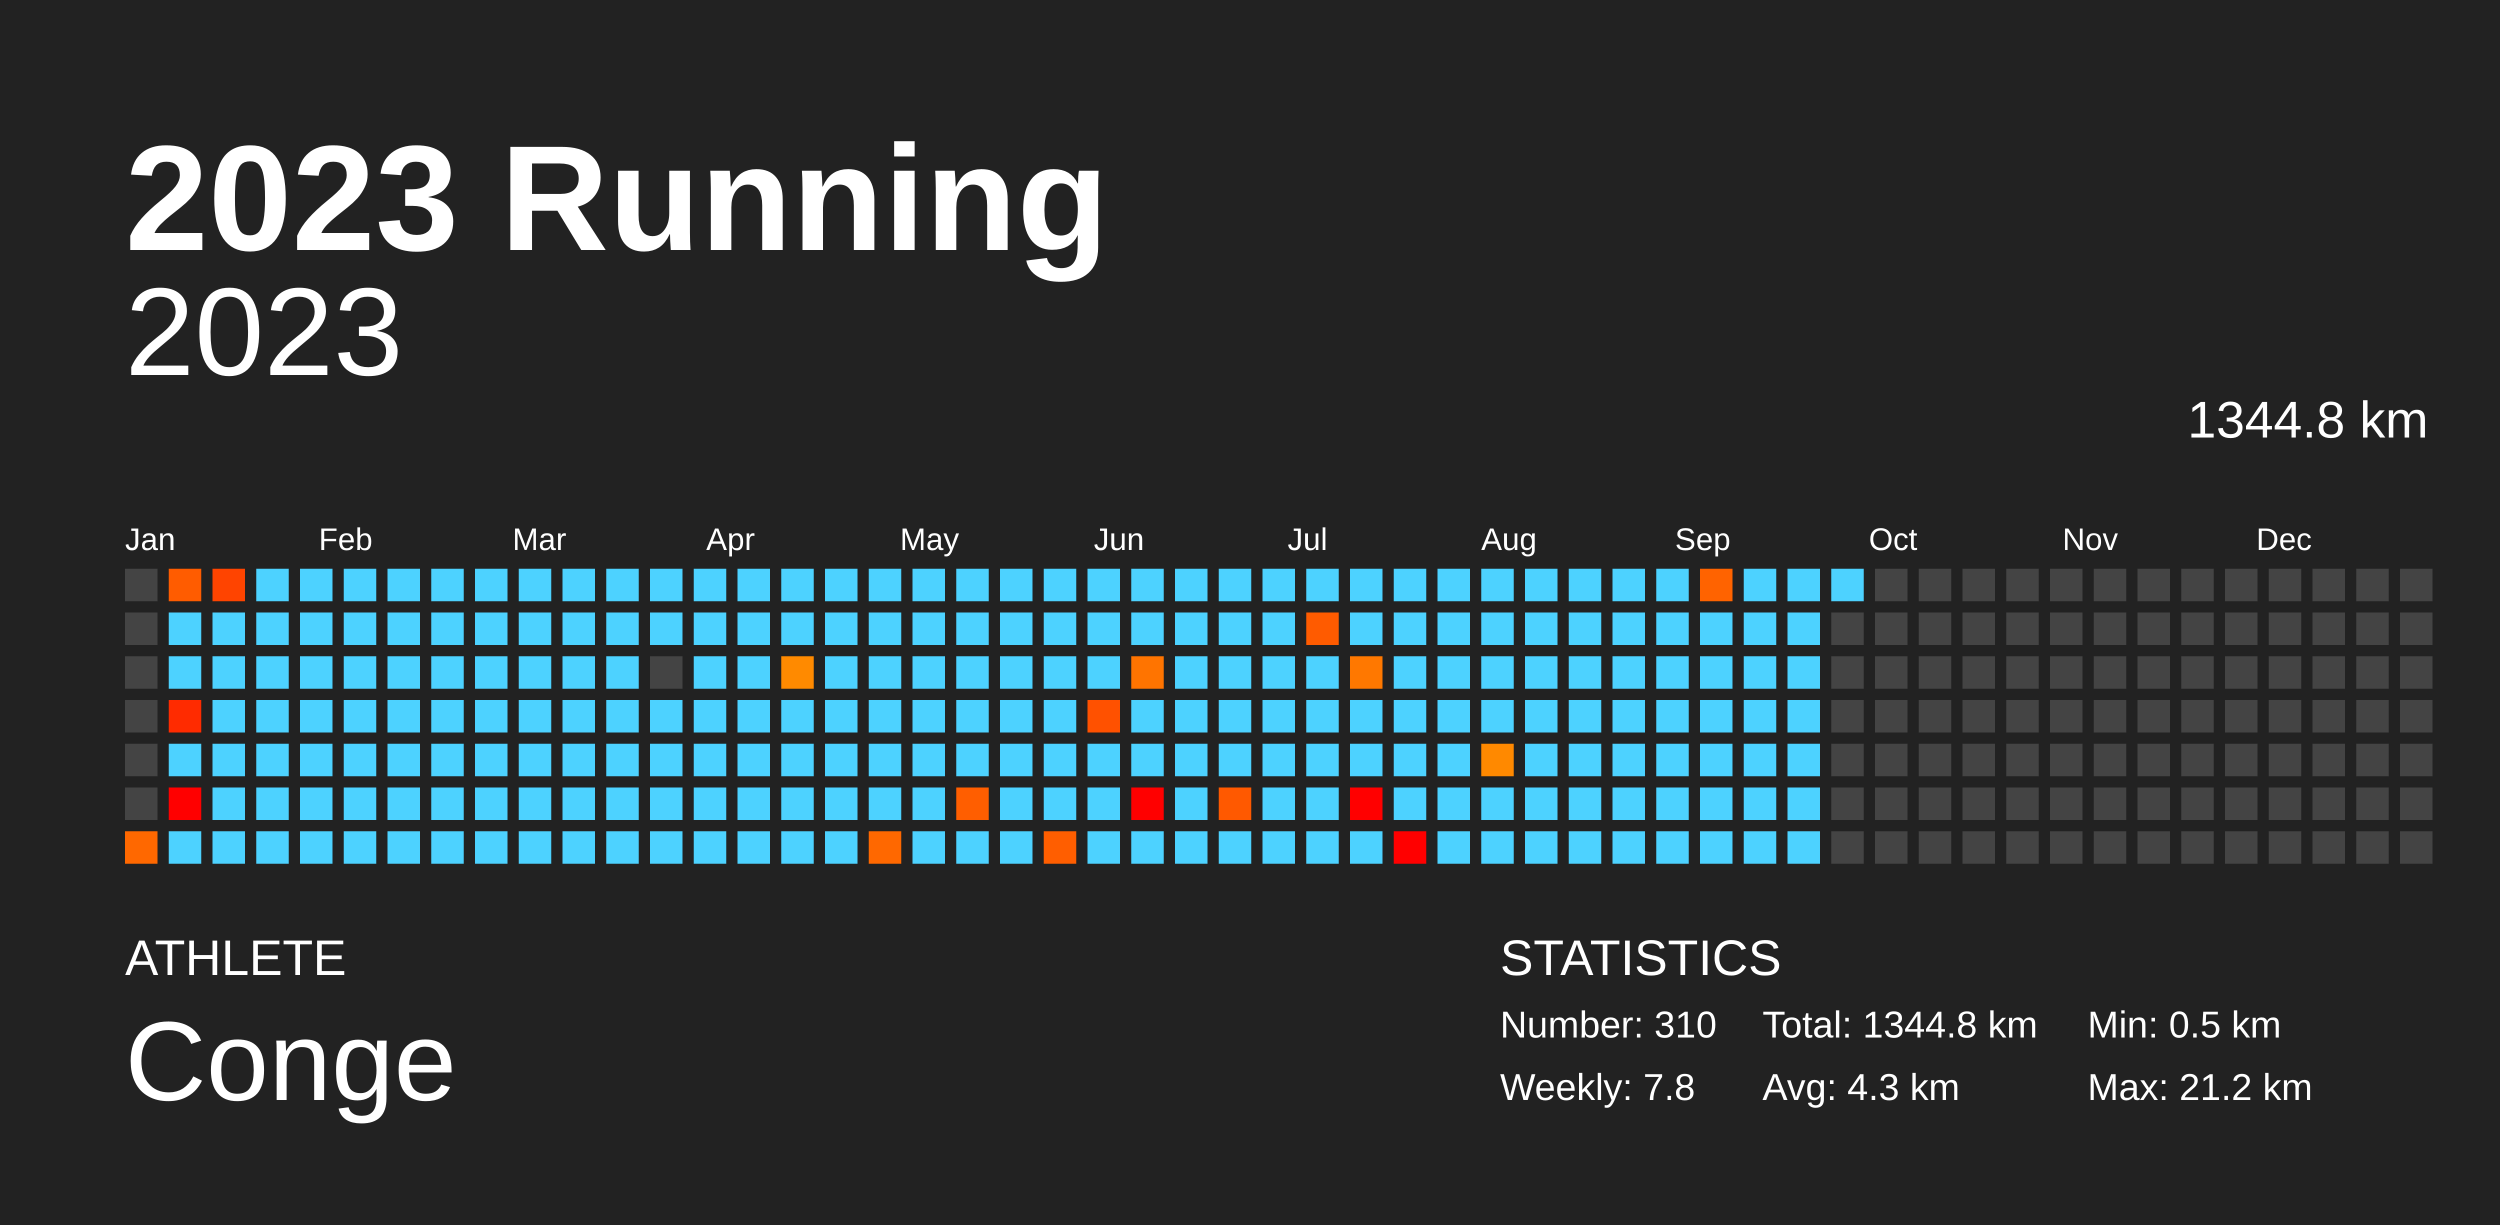
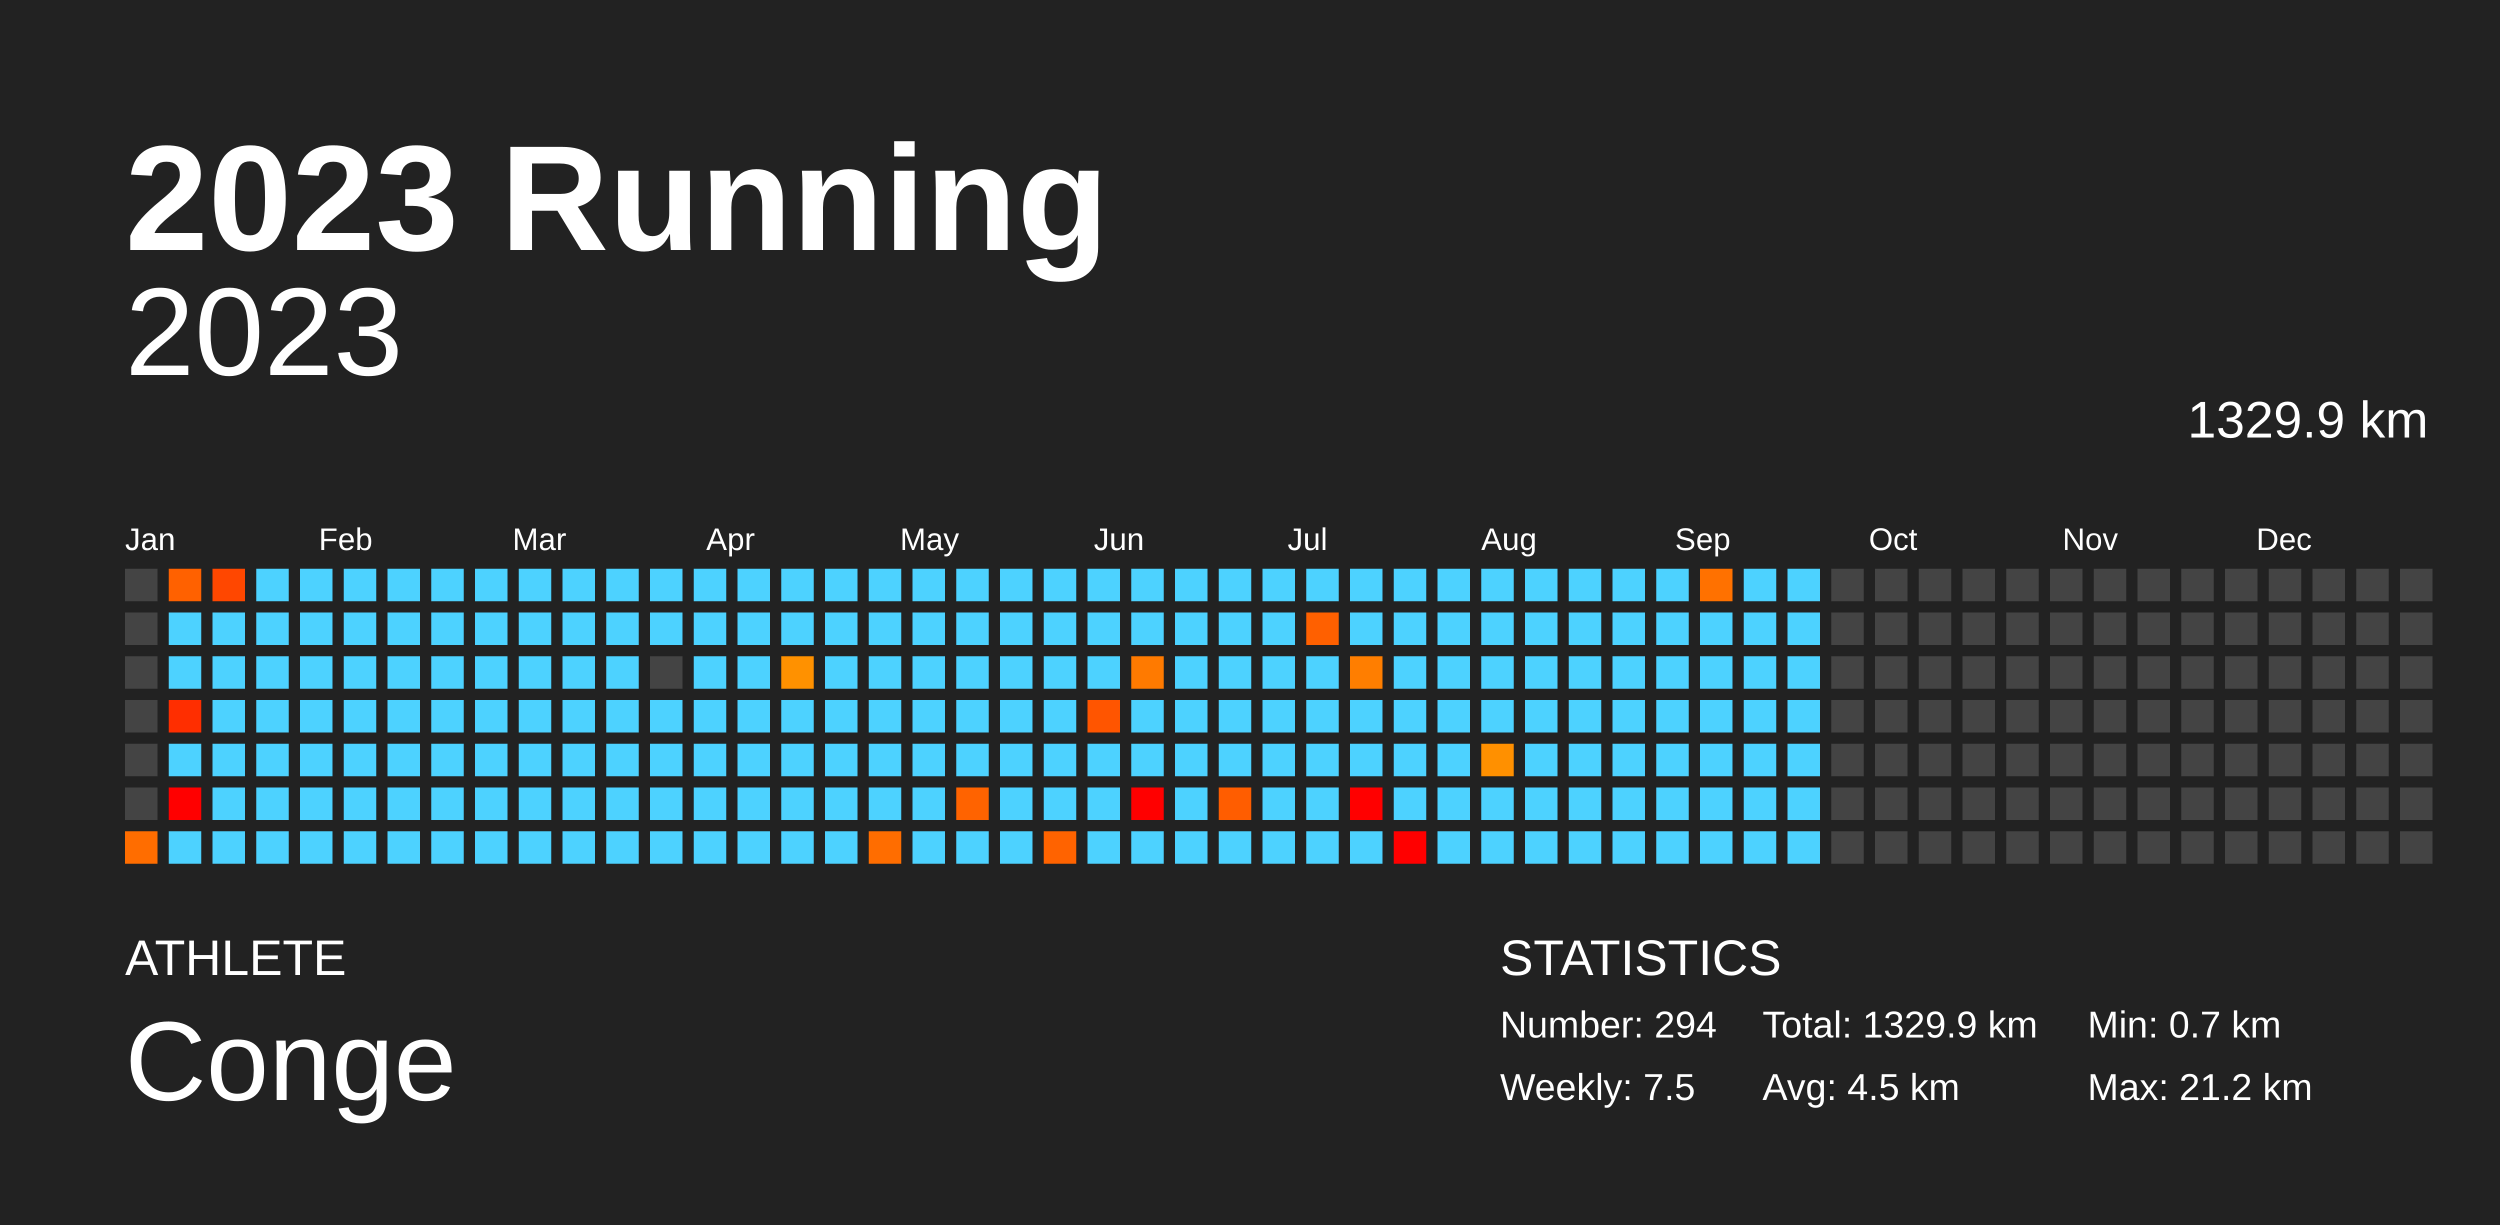
<svg xmlns="http://www.w3.org/2000/svg" baseProfile="full" height="98mm" version="1.1" viewBox="0,0,200,98" width="200mm">
  <defs />
  <rect fill="#222222" height="98" width="200" x="0" y="0" />
  <text fill="#FFFFFF" style="font-size:12px; font-family:Arial; font-weight:bold;" x="10" y="20">2023 Running</text>
  <text fill="#FFFFFF" style="font-size:4px; font-family:Arial" x="10" y="78">ATHLETE</text>
  <text fill="#FFFFFF" style="font-size:9px; font-family:Arial" x="10" y="88">Conge</text>
  <text fill="#FFFFFF" style="font-size:4px; font-family:Arial" x="120" y="78">STATISTICS</text>
-   <text fill="#FFFFFF" style="font-size:3px; font-family:Arial" x="120" y="83">Number: 310</text>
-   <text fill="#FFFFFF" style="font-size:3px; font-family:Arial" x="120" y="88">Weekly: 7.8</text>
-   <text fill="#FFFFFF" style="font-size:3px; font-family:Arial" x="141" y="83">Total: 1344.8 km</text>
-   <text fill="#FFFFFF" style="font-size:3px; font-family:Arial" x="141" y="88">Avg: 4.3 km</text>
-   <text fill="#FFFFFF" style="font-size:3px; font-family:Arial" x="167" y="83">Min: 0.5 km</text>
+   <text fill="#FFFFFF" style="font-size:3px; font-family:Arial" x="120" y="83">Number: 294</text>
+   <text fill="#FFFFFF" style="font-size:3px; font-family:Arial" x="120" y="88">Weekly: 7.5</text>
+   <text fill="#FFFFFF" style="font-size:3px; font-family:Arial" x="141" y="83">Total: 1329.9 km</text>
+   <text fill="#FFFFFF" style="font-size:3px; font-family:Arial" x="141" y="88">Avg: 4.5 km</text>
+   <text fill="#FFFFFF" style="font-size:3px; font-family:Arial" x="167" y="83">Min: 0.7 km</text>
  <text fill="#FFFFFF" style="font-size:3px; font-family:Arial" x="167" y="88">Max: 21.2 km</text>
  <text alignment-baseline="hanging" fill="#FFFFFF" style="font-size:10.0px; font-family:Arial;" x="10" y="30">2023</text>
-   <text alignment-baseline="hanging" fill="#FFFFFF" style="font-size:4.125px; font-family:Arial;" x="175" y="35">1344.8 km</text>
+   <text alignment-baseline="hanging" fill="#FFFFFF" style="font-size:4.125px; font-family:Arial;" x="175" y="35">1329.9 km</text>
  <text fill="#FFFFFF" style="font-size:2.5px; font-family:Arial" x="10.0" y="44">Jan</text>
  <text fill="#FFFFFF" style="font-size:2.5px; font-family:Arial" x="25.5" y="44">Feb</text>
  <text fill="#FFFFFF" style="font-size:2.5px; font-family:Arial" x="41.0" y="44">Mar</text>
  <text fill="#FFFFFF" style="font-size:2.5px; font-family:Arial" x="56.5" y="44">Apr</text>
  <text fill="#FFFFFF" style="font-size:2.5px; font-family:Arial" x="72.0" y="44">May</text>
  <text fill="#FFFFFF" style="font-size:2.5px; font-family:Arial" x="87.5" y="44">Jun</text>
  <text fill="#FFFFFF" style="font-size:2.5px; font-family:Arial" x="103.0" y="44">Jul</text>
  <text fill="#FFFFFF" style="font-size:2.5px; font-family:Arial" x="118.5" y="44">Aug</text>
  <text fill="#FFFFFF" style="font-size:2.5px; font-family:Arial" x="134.0" y="44">Sep</text>
  <text fill="#FFFFFF" style="font-size:2.5px; font-family:Arial" x="149.5" y="44">Oct</text>
  <text fill="#FFFFFF" style="font-size:2.5px; font-family:Arial" x="165.0" y="44">Nov</text>
  <text fill="#FFFFFF" style="font-size:2.5px; font-family:Arial" x="180.5" y="44">Dec</text>
  <rect fill="#444444" height="2.6" width="2.6" x="10.0" y="45.5" />
  <rect fill="#444444" height="2.6" width="2.6" x="10.0" y="49.0" />
  <rect fill="#444444" height="2.6" width="2.6" x="10.0" y="52.5" />
  <rect fill="#444444" height="2.6" width="2.6" x="10.0" y="56.0" />
  <rect fill="#444444" height="2.6" width="2.6" x="10.0" y="59.5" />
  <rect fill="#444444" height="2.6" width="2.6" x="10.0" y="63.0" />
-   <rect fill="#ff6800" height="2.6" width="2.6" x="10.0" y="66.5" />
-   <rect fill="#ff5c00" height="2.6" width="2.6" x="13.5" y="45.5" />
+   <rect fill="#ff6d00" height="2.6" width="2.6" x="10.0" y="66.5" />
+   <rect fill="#ff6100" height="2.6" width="2.6" x="13.5" y="45.5" />
  <rect fill="#4dd2ff" height="2.6" width="2.6" x="13.5" y="49.0" />
  <rect fill="#4dd2ff" height="2.6" width="2.6" x="13.5" y="52.5" />
-   <rect fill="#ff2b00" height="2.6" width="2.6" x="13.5" y="56.0" />
+   <rect fill="#ff2e00" height="2.6" width="2.6" x="13.5" y="56.0" />
  <rect fill="#4dd2ff" height="2.6" width="2.6" x="13.5" y="59.5" />
  <rect fill="red" height="2.6" width="2.6" x="13.5" y="63.0" />
  <rect fill="#4dd2ff" height="2.6" width="2.6" x="13.5" y="66.5" />
-   <rect fill="#ff4400" height="2.6" width="2.6" x="17.0" y="45.5" />
+   <rect fill="#ff4700" height="2.6" width="2.6" x="17.0" y="45.5" />
  <rect fill="#4dd2ff" height="2.6" width="2.6" x="17.0" y="49.0" />
  <rect fill="#4dd2ff" height="2.6" width="2.6" x="17.0" y="52.5" />
  <rect fill="#4dd2ff" height="2.6" width="2.6" x="17.0" y="56.0" />
  <rect fill="#4dd2ff" height="2.6" width="2.6" x="17.0" y="59.5" />
  <rect fill="#4dd2ff" height="2.6" width="2.6" x="17.0" y="63.0" />
  <rect fill="#4dd2ff" height="2.6" width="2.6" x="17.0" y="66.5" />
  <rect fill="#4dd2ff" height="2.6" width="2.6" x="20.5" y="45.5" />
  <rect fill="#4dd2ff" height="2.6" width="2.6" x="20.5" y="49.0" />
  <rect fill="#4dd2ff" height="2.6" width="2.6" x="20.5" y="52.5" />
  <rect fill="#4dd2ff" height="2.6" width="2.6" x="20.5" y="56.0" />
  <rect fill="#4dd2ff" height="2.6" width="2.6" x="20.5" y="59.5" />
  <rect fill="#4dd2ff" height="2.6" width="2.6" x="20.5" y="63.0" />
  <rect fill="#4dd2ff" height="2.6" width="2.6" x="20.5" y="66.5" />
  <rect fill="#4dd2ff" height="2.6" width="2.6" x="24.0" y="45.5" />
  <rect fill="#4dd2ff" height="2.6" width="2.6" x="24.0" y="49.0" />
  <rect fill="#4dd2ff" height="2.6" width="2.6" x="24.0" y="52.5" />
  <rect fill="#4dd2ff" height="2.6" width="2.6" x="24.0" y="56.0" />
  <rect fill="#4dd2ff" height="2.6" width="2.6" x="24.0" y="59.5" />
  <rect fill="#4dd2ff" height="2.6" width="2.6" x="24.0" y="63.0" />
  <rect fill="#4dd2ff" height="2.6" width="2.6" x="24.0" y="66.5" />
  <rect fill="#4dd2ff" height="2.6" width="2.6" x="27.5" y="45.5" />
  <rect fill="#4dd2ff" height="2.6" width="2.6" x="27.5" y="49.0" />
  <rect fill="#4dd2ff" height="2.6" width="2.6" x="27.5" y="52.5" />
  <rect fill="#4dd2ff" height="2.6" width="2.6" x="27.5" y="56.0" />
  <rect fill="#4dd2ff" height="2.6" width="2.6" x="27.5" y="59.5" />
  <rect fill="#4dd2ff" height="2.6" width="2.6" x="27.5" y="63.0" />
  <rect fill="#4dd2ff" height="2.6" width="2.6" x="27.5" y="66.5" />
  <rect fill="#4dd2ff" height="2.6" width="2.6" x="31.0" y="45.5" />
  <rect fill="#4dd2ff" height="2.6" width="2.6" x="31.0" y="49.0" />
  <rect fill="#4dd2ff" height="2.6" width="2.6" x="31.0" y="52.5" />
  <rect fill="#4dd2ff" height="2.6" width="2.6" x="31.0" y="56.0" />
  <rect fill="#4dd2ff" height="2.6" width="2.6" x="31.0" y="59.5" />
  <rect fill="#4dd2ff" height="2.6" width="2.6" x="31.0" y="63.0" />
  <rect fill="#4dd2ff" height="2.6" width="2.6" x="31.0" y="66.5" />
  <rect fill="#4dd2ff" height="2.6" width="2.6" x="34.5" y="45.5" />
  <rect fill="#4dd2ff" height="2.6" width="2.6" x="34.5" y="49.0" />
  <rect fill="#4dd2ff" height="2.6" width="2.6" x="34.5" y="52.5" />
  <rect fill="#4dd2ff" height="2.6" width="2.6" x="34.5" y="56.0" />
  <rect fill="#4dd2ff" height="2.6" width="2.6" x="34.5" y="59.5" />
  <rect fill="#4dd2ff" height="2.6" width="2.6" x="34.5" y="63.0" />
  <rect fill="#4dd2ff" height="2.6" width="2.6" x="34.5" y="66.5" />
  <rect fill="#4dd2ff" height="2.6" width="2.6" x="38.0" y="45.5" />
  <rect fill="#4dd2ff" height="2.6" width="2.6" x="38.0" y="49.0" />
  <rect fill="#4dd2ff" height="2.6" width="2.6" x="38.0" y="52.5" />
  <rect fill="#4dd2ff" height="2.6" width="2.6" x="38.0" y="56.0" />
  <rect fill="#4dd2ff" height="2.6" width="2.6" x="38.0" y="59.5" />
  <rect fill="#4dd2ff" height="2.6" width="2.6" x="38.0" y="63.0" />
  <rect fill="#4dd2ff" height="2.6" width="2.6" x="38.0" y="66.5" />
  <rect fill="#4dd2ff" height="2.6" width="2.6" x="41.5" y="45.5" />
  <rect fill="#4dd2ff" height="2.6" width="2.6" x="41.5" y="49.0" />
  <rect fill="#4dd2ff" height="2.6" width="2.6" x="41.5" y="52.5" />
  <rect fill="#4dd2ff" height="2.6" width="2.6" x="41.5" y="56.0" />
  <rect fill="#4dd2ff" height="2.6" width="2.6" x="41.5" y="59.5" />
  <rect fill="#4dd2ff" height="2.6" width="2.6" x="41.5" y="63.0" />
  <rect fill="#4dd2ff" height="2.6" width="2.6" x="41.5" y="66.5" />
  <rect fill="#4dd2ff" height="2.6" width="2.6" x="45.0" y="45.5" />
  <rect fill="#4dd2ff" height="2.6" width="2.6" x="45.0" y="49.0" />
  <rect fill="#4dd2ff" height="2.6" width="2.6" x="45.0" y="52.5" />
  <rect fill="#4dd2ff" height="2.6" width="2.6" x="45.0" y="56.0" />
  <rect fill="#4dd2ff" height="2.6" width="2.6" x="45.0" y="59.5" />
  <rect fill="#4dd2ff" height="2.6" width="2.6" x="45.0" y="63.0" />
  <rect fill="#4dd2ff" height="2.6" width="2.6" x="45.0" y="66.5" />
  <rect fill="#4dd2ff" height="2.6" width="2.6" x="48.5" y="45.5" />
  <rect fill="#4dd2ff" height="2.6" width="2.6" x="48.5" y="49.0" />
  <rect fill="#4dd2ff" height="2.6" width="2.6" x="48.5" y="52.5" />
  <rect fill="#4dd2ff" height="2.6" width="2.6" x="48.5" y="56.0" />
  <rect fill="#4dd2ff" height="2.6" width="2.6" x="48.5" y="59.5" />
  <rect fill="#4dd2ff" height="2.6" width="2.6" x="48.5" y="63.0" />
  <rect fill="#4dd2ff" height="2.6" width="2.6" x="48.5" y="66.5" />
  <rect fill="#4dd2ff" height="2.6" width="2.6" x="52.0" y="45.5" />
  <rect fill="#4dd2ff" height="2.6" width="2.6" x="52.0" y="49.0" />
  <rect fill="#444444" height="2.6" width="2.6" x="52.0" y="52.5" />
  <rect fill="#4dd2ff" height="2.6" width="2.6" x="52.0" y="56.0" />
  <rect fill="#4dd2ff" height="2.6" width="2.6" x="52.0" y="59.5" />
  <rect fill="#4dd2ff" height="2.6" width="2.6" x="52.0" y="63.0" />
  <rect fill="#4dd2ff" height="2.6" width="2.6" x="52.0" y="66.5" />
  <rect fill="#4dd2ff" height="2.6" width="2.6" x="55.5" y="45.5" />
  <rect fill="#4dd2ff" height="2.6" width="2.6" x="55.5" y="49.0" />
  <rect fill="#4dd2ff" height="2.6" width="2.6" x="55.5" y="52.5" />
  <rect fill="#4dd2ff" height="2.6" width="2.6" x="55.5" y="56.0" />
  <rect fill="#4dd2ff" height="2.6" width="2.6" x="55.5" y="59.5" />
  <rect fill="#4dd2ff" height="2.6" width="2.6" x="55.5" y="63.0" />
  <rect fill="#4dd2ff" height="2.6" width="2.6" x="55.5" y="66.5" />
  <rect fill="#4dd2ff" height="2.6" width="2.6" x="59.0" y="45.5" />
  <rect fill="#4dd2ff" height="2.6" width="2.6" x="59.0" y="49.0" />
  <rect fill="#4dd2ff" height="2.6" width="2.6" x="59.0" y="52.5" />
  <rect fill="#4dd2ff" height="2.6" width="2.6" x="59.0" y="56.0" />
  <rect fill="#4dd2ff" height="2.6" width="2.6" x="59.0" y="59.5" />
  <rect fill="#4dd2ff" height="2.6" width="2.6" x="59.0" y="63.0" />
  <rect fill="#4dd2ff" height="2.6" width="2.6" x="59.0" y="66.5" />
  <rect fill="#4dd2ff" height="2.6" width="2.6" x="62.5" y="45.5" />
  <rect fill="#4dd2ff" height="2.6" width="2.6" x="62.5" y="49.0" />
-   <rect fill="#ff8a00" height="2.6" width="2.6" x="62.5" y="52.5" />
+   <rect fill="#ff9100" height="2.6" width="2.6" x="62.5" y="52.5" />
  <rect fill="#4dd2ff" height="2.6" width="2.6" x="62.5" y="56.0" />
  <rect fill="#4dd2ff" height="2.6" width="2.6" x="62.5" y="59.5" />
  <rect fill="#4dd2ff" height="2.6" width="2.6" x="62.5" y="63.0" />
  <rect fill="#4dd2ff" height="2.6" width="2.6" x="62.5" y="66.5" />
  <rect fill="#4dd2ff" height="2.6" width="2.6" x="66.0" y="45.5" />
  <rect fill="#4dd2ff" height="2.6" width="2.6" x="66.0" y="49.0" />
  <rect fill="#4dd2ff" height="2.6" width="2.6" x="66.0" y="52.5" />
  <rect fill="#4dd2ff" height="2.6" width="2.6" x="66.0" y="56.0" />
  <rect fill="#4dd2ff" height="2.6" width="2.6" x="66.0" y="59.5" />
  <rect fill="#4dd2ff" height="2.6" width="2.6" x="66.0" y="63.0" />
  <rect fill="#4dd2ff" height="2.6" width="2.6" x="66.0" y="66.5" />
  <rect fill="#4dd2ff" height="2.6" width="2.6" x="69.5" y="45.5" />
  <rect fill="#4dd2ff" height="2.6" width="2.6" x="69.5" y="49.0" />
  <rect fill="#4dd2ff" height="2.6" width="2.6" x="69.5" y="52.5" />
  <rect fill="#4dd2ff" height="2.6" width="2.6" x="69.5" y="56.0" />
  <rect fill="#4dd2ff" height="2.6" width="2.6" x="69.5" y="59.5" />
  <rect fill="#4dd2ff" height="2.6" width="2.6" x="69.5" y="63.0" />
-   <rect fill="#ff6800" height="2.6" width="2.6" x="69.5" y="66.5" />
+   <rect fill="#ff6d00" height="2.6" width="2.6" x="69.5" y="66.5" />
  <rect fill="#4dd2ff" height="2.6" width="2.6" x="73.0" y="45.5" />
  <rect fill="#4dd2ff" height="2.6" width="2.6" x="73.0" y="49.0" />
  <rect fill="#4dd2ff" height="2.6" width="2.6" x="73.0" y="52.5" />
  <rect fill="#4dd2ff" height="2.6" width="2.6" x="73.0" y="56.0" />
  <rect fill="#4dd2ff" height="2.6" width="2.6" x="73.0" y="59.5" />
  <rect fill="#4dd2ff" height="2.6" width="2.6" x="73.0" y="63.0" />
  <rect fill="#4dd2ff" height="2.6" width="2.6" x="73.0" y="66.5" />
  <rect fill="#4dd2ff" height="2.6" width="2.6" x="76.5" y="45.5" />
  <rect fill="#4dd2ff" height="2.6" width="2.6" x="76.5" y="49.0" />
  <rect fill="#4dd2ff" height="2.6" width="2.6" x="76.5" y="52.5" />
  <rect fill="#4dd2ff" height="2.6" width="2.6" x="76.5" y="56.0" />
  <rect fill="#4dd2ff" height="2.6" width="2.6" x="76.5" y="59.5" />
-   <rect fill="#ff5e00" height="2.6" width="2.6" x="76.5" y="63.0" />
+   <rect fill="#ff6300" height="2.6" width="2.6" x="76.5" y="63.0" />
  <rect fill="#4dd2ff" height="2.6" width="2.6" x="76.5" y="66.5" />
  <rect fill="#4dd2ff" height="2.6" width="2.6" x="80.0" y="45.5" />
  <rect fill="#4dd2ff" height="2.6" width="2.6" x="80.0" y="49.0" />
  <rect fill="#4dd2ff" height="2.6" width="2.6" x="80.0" y="52.5" />
  <rect fill="#4dd2ff" height="2.6" width="2.6" x="80.0" y="56.0" />
  <rect fill="#4dd2ff" height="2.6" width="2.6" x="80.0" y="59.5" />
  <rect fill="#4dd2ff" height="2.6" width="2.6" x="80.0" y="63.0" />
  <rect fill="#4dd2ff" height="2.6" width="2.6" x="80.0" y="66.5" />
  <rect fill="#4dd2ff" height="2.6" width="2.6" x="83.5" y="45.5" />
  <rect fill="#4dd2ff" height="2.6" width="2.6" x="83.5" y="49.0" />
  <rect fill="#4dd2ff" height="2.6" width="2.6" x="83.5" y="52.5" />
  <rect fill="#4dd2ff" height="2.6" width="2.6" x="83.5" y="56.0" />
  <rect fill="#4dd2ff" height="2.6" width="2.6" x="83.5" y="59.5" />
  <rect fill="#4dd2ff" height="2.6" width="2.6" x="83.5" y="63.0" />
-   <rect fill="#ff5e00" height="2.6" width="2.6" x="83.5" y="66.5" />
+   <rect fill="#ff6300" height="2.6" width="2.6" x="83.5" y="66.5" />
  <rect fill="#4dd2ff" height="2.6" width="2.6" x="87.0" y="45.5" />
  <rect fill="#4dd2ff" height="2.6" width="2.6" x="87.0" y="49.0" />
  <rect fill="#4dd2ff" height="2.6" width="2.6" x="87.0" y="52.5" />
-   <rect fill="#ff5100" height="2.6" width="2.6" x="87.0" y="56.0" />
+   <rect fill="#ff5500" height="2.6" width="2.6" x="87.0" y="56.0" />
  <rect fill="#4dd2ff" height="2.6" width="2.6" x="87.0" y="59.5" />
  <rect fill="#4dd2ff" height="2.6" width="2.6" x="87.0" y="63.0" />
  <rect fill="#4dd2ff" height="2.6" width="2.6" x="87.0" y="66.5" />
  <rect fill="#4dd2ff" height="2.6" width="2.6" x="90.5" y="45.5" />
  <rect fill="#4dd2ff" height="2.6" width="2.6" x="90.5" y="49.0" />
-   <rect fill="#ff7400" height="2.6" width="2.6" x="90.5" y="52.5" />
+   <rect fill="#ff7a00" height="2.6" width="2.6" x="90.5" y="52.5" />
  <rect fill="#4dd2ff" height="2.6" width="2.6" x="90.5" y="56.0" />
  <rect fill="#4dd2ff" height="2.6" width="2.6" x="90.5" y="59.5" />
  <rect fill="red" height="2.6" width="2.6" x="90.5" y="63.0" />
  <rect fill="#4dd2ff" height="2.6" width="2.6" x="90.5" y="66.5" />
  <rect fill="#4dd2ff" height="2.6" width="2.6" x="94.0" y="45.5" />
  <rect fill="#4dd2ff" height="2.6" width="2.6" x="94.0" y="49.0" />
  <rect fill="#4dd2ff" height="2.6" width="2.6" x="94.0" y="52.5" />
  <rect fill="#4dd2ff" height="2.6" width="2.6" x="94.0" y="56.0" />
  <rect fill="#4dd2ff" height="2.6" width="2.6" x="94.0" y="59.5" />
  <rect fill="#4dd2ff" height="2.6" width="2.6" x="94.0" y="63.0" />
  <rect fill="#4dd2ff" height="2.6" width="2.6" x="94.0" y="66.5" />
  <rect fill="#4dd2ff" height="2.6" width="2.6" x="97.5" y="45.5" />
  <rect fill="#4dd2ff" height="2.6" width="2.6" x="97.5" y="49.0" />
  <rect fill="#4dd2ff" height="2.6" width="2.6" x="97.5" y="52.5" />
  <rect fill="#4dd2ff" height="2.6" width="2.6" x="97.5" y="56.0" />
  <rect fill="#4dd2ff" height="2.6" width="2.6" x="97.5" y="59.5" />
-   <rect fill="#ff5900" height="2.6" width="2.6" x="97.5" y="63.0" />
+   <rect fill="#ff5d00" height="2.6" width="2.6" x="97.5" y="63.0" />
  <rect fill="#4dd2ff" height="2.6" width="2.6" x="97.5" y="66.5" />
  <rect fill="#4dd2ff" height="2.6" width="2.6" x="101.0" y="45.5" />
  <rect fill="#4dd2ff" height="2.6" width="2.6" x="101.0" y="49.0" />
  <rect fill="#4dd2ff" height="2.6" width="2.6" x="101.0" y="52.5" />
  <rect fill="#4dd2ff" height="2.6" width="2.6" x="101.0" y="56.0" />
  <rect fill="#4dd2ff" height="2.6" width="2.6" x="101.0" y="59.5" />
  <rect fill="#4dd2ff" height="2.6" width="2.6" x="101.0" y="63.0" />
  <rect fill="#4dd2ff" height="2.6" width="2.6" x="101.0" y="66.5" />
  <rect fill="#4dd2ff" height="2.6" width="2.6" x="104.5" y="45.5" />
-   <rect fill="#ff5b00" height="2.6" width="2.6" x="104.5" y="49.0" />
+   <rect fill="#ff6000" height="2.6" width="2.6" x="104.5" y="49.0" />
  <rect fill="#4dd2ff" height="2.6" width="2.6" x="104.5" y="52.5" />
  <rect fill="#4dd2ff" height="2.6" width="2.6" x="104.5" y="56.0" />
  <rect fill="#4dd2ff" height="2.6" width="2.6" x="104.5" y="59.5" />
  <rect fill="#4dd2ff" height="2.6" width="2.6" x="104.5" y="63.0" />
  <rect fill="#4dd2ff" height="2.6" width="2.6" x="104.5" y="66.5" />
  <rect fill="#4dd2ff" height="2.6" width="2.6" x="108.0" y="45.5" />
  <rect fill="#4dd2ff" height="2.6" width="2.6" x="108.0" y="49.0" />
-   <rect fill="#ff7800" height="2.6" width="2.6" x="108.0" y="52.5" />
+   <rect fill="#ff7e00" height="2.6" width="2.6" x="108.0" y="52.5" />
  <rect fill="#4dd2ff" height="2.6" width="2.6" x="108.0" y="56.0" />
  <rect fill="#4dd2ff" height="2.6" width="2.6" x="108.0" y="59.5" />
  <rect fill="red" height="2.6" width="2.6" x="108.0" y="63.0" />
  <rect fill="#4dd2ff" height="2.6" width="2.6" x="108.0" y="66.5" />
  <rect fill="#4dd2ff" height="2.6" width="2.6" x="111.5" y="45.5" />
  <rect fill="#4dd2ff" height="2.6" width="2.6" x="111.5" y="49.0" />
  <rect fill="#4dd2ff" height="2.6" width="2.6" x="111.5" y="52.5" />
  <rect fill="#4dd2ff" height="2.6" width="2.6" x="111.5" y="56.0" />
  <rect fill="#4dd2ff" height="2.6" width="2.6" x="111.5" y="59.5" />
  <rect fill="#4dd2ff" height="2.6" width="2.6" x="111.5" y="63.0" />
  <rect fill="red" height="2.6" width="2.6" x="111.5" y="66.5" />
  <rect fill="#4dd2ff" height="2.6" width="2.6" x="115.0" y="45.5" />
  <rect fill="#4dd2ff" height="2.6" width="2.6" x="115.0" y="49.0" />
  <rect fill="#4dd2ff" height="2.6" width="2.6" x="115.0" y="52.5" />
  <rect fill="#4dd2ff" height="2.6" width="2.6" x="115.0" y="56.0" />
  <rect fill="#4dd2ff" height="2.6" width="2.6" x="115.0" y="59.5" />
  <rect fill="#4dd2ff" height="2.6" width="2.6" x="115.0" y="63.0" />
  <rect fill="#4dd2ff" height="2.6" width="2.6" x="115.0" y="66.5" />
  <rect fill="#4dd2ff" height="2.6" width="2.6" x="118.5" y="45.5" />
  <rect fill="#4dd2ff" height="2.6" width="2.6" x="118.5" y="49.0" />
  <rect fill="#4dd2ff" height="2.6" width="2.6" x="118.5" y="52.5" />
  <rect fill="#4dd2ff" height="2.6" width="2.6" x="118.5" y="56.0" />
-   <rect fill="#ff8900" height="2.6" width="2.6" x="118.5" y="59.5" />
+   <rect fill="#ff9000" height="2.6" width="2.6" x="118.5" y="59.5" />
  <rect fill="#4dd2ff" height="2.6" width="2.6" x="118.5" y="63.0" />
  <rect fill="#4dd2ff" height="2.6" width="2.6" x="118.5" y="66.5" />
  <rect fill="#4dd2ff" height="2.6" width="2.6" x="122.0" y="45.5" />
  <rect fill="#4dd2ff" height="2.6" width="2.6" x="122.0" y="49.0" />
  <rect fill="#4dd2ff" height="2.6" width="2.6" x="122.0" y="52.5" />
  <rect fill="#4dd2ff" height="2.6" width="2.6" x="122.0" y="56.0" />
  <rect fill="#4dd2ff" height="2.6" width="2.6" x="122.0" y="59.5" />
  <rect fill="#4dd2ff" height="2.6" width="2.6" x="122.0" y="63.0" />
  <rect fill="#4dd2ff" height="2.6" width="2.6" x="122.0" y="66.5" />
  <rect fill="#4dd2ff" height="2.6" width="2.6" x="125.5" y="45.5" />
  <rect fill="#4dd2ff" height="2.6" width="2.6" x="125.5" y="49.0" />
  <rect fill="#4dd2ff" height="2.6" width="2.6" x="125.5" y="52.5" />
  <rect fill="#4dd2ff" height="2.6" width="2.6" x="125.5" y="56.0" />
  <rect fill="#4dd2ff" height="2.6" width="2.6" x="125.5" y="59.5" />
  <rect fill="#4dd2ff" height="2.6" width="2.6" x="125.5" y="63.0" />
  <rect fill="#4dd2ff" height="2.6" width="2.6" x="125.5" y="66.5" />
  <rect fill="#4dd2ff" height="2.6" width="2.6" x="129.0" y="45.5" />
  <rect fill="#4dd2ff" height="2.6" width="2.6" x="129.0" y="49.0" />
  <rect fill="#4dd2ff" height="2.6" width="2.6" x="129.0" y="52.5" />
  <rect fill="#4dd2ff" height="2.6" width="2.6" x="129.0" y="56.0" />
  <rect fill="#4dd2ff" height="2.6" width="2.6" x="129.0" y="59.5" />
  <rect fill="#4dd2ff" height="2.6" width="2.6" x="129.0" y="63.0" />
  <rect fill="#4dd2ff" height="2.6" width="2.6" x="129.0" y="66.5" />
  <rect fill="#4dd2ff" height="2.6" width="2.6" x="132.5" y="45.5" />
  <rect fill="#4dd2ff" height="2.6" width="2.6" x="132.5" y="49.0" />
  <rect fill="#4dd2ff" height="2.6" width="2.6" x="132.5" y="52.5" />
  <rect fill="#4dd2ff" height="2.6" width="2.6" x="132.5" y="56.0" />
  <rect fill="#4dd2ff" height="2.6" width="2.6" x="132.5" y="59.5" />
  <rect fill="#4dd2ff" height="2.6" width="2.6" x="132.5" y="63.0" />
  <rect fill="#4dd2ff" height="2.6" width="2.6" x="132.5" y="66.5" />
-   <rect fill="#ff6300" height="2.6" width="2.6" x="136.0" y="45.5" />
+   <rect fill="#ff7100" height="2.6" width="2.6" x="136.0" y="45.5" />
  <rect fill="#4dd2ff" height="2.6" width="2.6" x="136.0" y="49.0" />
  <rect fill="#4dd2ff" height="2.6" width="2.6" x="136.0" y="52.5" />
  <rect fill="#4dd2ff" height="2.6" width="2.6" x="136.0" y="56.0" />
  <rect fill="#4dd2ff" height="2.6" width="2.6" x="136.0" y="59.5" />
  <rect fill="#4dd2ff" height="2.6" width="2.6" x="136.0" y="63.0" />
  <rect fill="#4dd2ff" height="2.6" width="2.6" x="136.0" y="66.5" />
  <rect fill="#4dd2ff" height="2.6" width="2.6" x="139.5" y="45.5" />
  <rect fill="#4dd2ff" height="2.6" width="2.6" x="139.5" y="49.0" />
  <rect fill="#4dd2ff" height="2.6" width="2.6" x="139.5" y="52.5" />
  <rect fill="#4dd2ff" height="2.6" width="2.6" x="139.5" y="56.0" />
  <rect fill="#4dd2ff" height="2.6" width="2.6" x="139.5" y="59.5" />
  <rect fill="#4dd2ff" height="2.6" width="2.6" x="139.5" y="63.0" />
  <rect fill="#4dd2ff" height="2.6" width="2.6" x="139.5" y="66.5" />
  <rect fill="#4dd2ff" height="2.6" width="2.6" x="143.0" y="45.5" />
  <rect fill="#4dd2ff" height="2.6" width="2.6" x="143.0" y="49.0" />
  <rect fill="#4dd2ff" height="2.6" width="2.6" x="143.0" y="52.5" />
  <rect fill="#4dd2ff" height="2.6" width="2.6" x="143.0" y="56.0" />
  <rect fill="#4dd2ff" height="2.6" width="2.6" x="143.0" y="59.5" />
  <rect fill="#4dd2ff" height="2.6" width="2.6" x="143.0" y="63.0" />
  <rect fill="#4dd2ff" height="2.6" width="2.6" x="143.0" y="66.5" />
-   <rect fill="#4dd2ff" height="2.6" width="2.6" x="146.5" y="45.5" />
+   <rect fill="#444444" height="2.6" width="2.6" x="146.5" y="45.5" />
  <rect fill="#444444" height="2.6" width="2.6" x="146.5" y="49.0" />
  <rect fill="#444444" height="2.6" width="2.6" x="146.5" y="52.5" />
  <rect fill="#444444" height="2.6" width="2.6" x="146.5" y="56.0" />
  <rect fill="#444444" height="2.6" width="2.6" x="146.5" y="59.5" />
  <rect fill="#444444" height="2.6" width="2.6" x="146.5" y="63.0" />
  <rect fill="#444444" height="2.6" width="2.6" x="146.5" y="66.5" />
  <rect fill="#444444" height="2.6" width="2.6" x="150.0" y="45.5" />
  <rect fill="#444444" height="2.6" width="2.6" x="150.0" y="49.0" />
  <rect fill="#444444" height="2.6" width="2.6" x="150.0" y="52.5" />
  <rect fill="#444444" height="2.6" width="2.6" x="150.0" y="56.0" />
  <rect fill="#444444" height="2.6" width="2.6" x="150.0" y="59.5" />
  <rect fill="#444444" height="2.6" width="2.6" x="150.0" y="63.0" />
  <rect fill="#444444" height="2.6" width="2.6" x="150.0" y="66.5" />
  <rect fill="#444444" height="2.6" width="2.6" x="153.5" y="45.5" />
  <rect fill="#444444" height="2.6" width="2.6" x="153.5" y="49.0" />
  <rect fill="#444444" height="2.6" width="2.6" x="153.5" y="52.5" />
  <rect fill="#444444" height="2.6" width="2.6" x="153.5" y="56.0" />
  <rect fill="#444444" height="2.6" width="2.6" x="153.5" y="59.5" />
  <rect fill="#444444" height="2.6" width="2.6" x="153.5" y="63.0" />
  <rect fill="#444444" height="2.6" width="2.6" x="153.5" y="66.5" />
  <rect fill="#444444" height="2.6" width="2.6" x="157.0" y="45.5" />
  <rect fill="#444444" height="2.6" width="2.6" x="157.0" y="49.0" />
  <rect fill="#444444" height="2.6" width="2.6" x="157.0" y="52.5" />
  <rect fill="#444444" height="2.6" width="2.6" x="157.0" y="56.0" />
  <rect fill="#444444" height="2.6" width="2.6" x="157.0" y="59.5" />
  <rect fill="#444444" height="2.6" width="2.6" x="157.0" y="63.0" />
  <rect fill="#444444" height="2.6" width="2.6" x="157.0" y="66.5" />
  <rect fill="#444444" height="2.6" width="2.6" x="160.5" y="45.5" />
  <rect fill="#444444" height="2.6" width="2.6" x="160.5" y="49.0" />
  <rect fill="#444444" height="2.6" width="2.6" x="160.5" y="52.5" />
  <rect fill="#444444" height="2.6" width="2.6" x="160.5" y="56.0" />
  <rect fill="#444444" height="2.6" width="2.6" x="160.5" y="59.5" />
  <rect fill="#444444" height="2.6" width="2.6" x="160.5" y="63.0" />
  <rect fill="#444444" height="2.6" width="2.6" x="160.5" y="66.5" />
  <rect fill="#444444" height="2.6" width="2.6" x="164.0" y="45.5" />
  <rect fill="#444444" height="2.6" width="2.6" x="164.0" y="49.0" />
  <rect fill="#444444" height="2.6" width="2.6" x="164.0" y="52.5" />
  <rect fill="#444444" height="2.6" width="2.6" x="164.0" y="56.0" />
  <rect fill="#444444" height="2.6" width="2.6" x="164.0" y="59.5" />
  <rect fill="#444444" height="2.6" width="2.6" x="164.0" y="63.0" />
  <rect fill="#444444" height="2.6" width="2.6" x="164.0" y="66.5" />
  <rect fill="#444444" height="2.6" width="2.6" x="167.5" y="45.5" />
  <rect fill="#444444" height="2.6" width="2.6" x="167.5" y="49.0" />
  <rect fill="#444444" height="2.6" width="2.6" x="167.5" y="52.5" />
  <rect fill="#444444" height="2.6" width="2.6" x="167.5" y="56.0" />
  <rect fill="#444444" height="2.6" width="2.6" x="167.5" y="59.5" />
  <rect fill="#444444" height="2.6" width="2.6" x="167.5" y="63.0" />
  <rect fill="#444444" height="2.6" width="2.6" x="167.5" y="66.5" />
  <rect fill="#444444" height="2.6" width="2.6" x="171.0" y="45.5" />
  <rect fill="#444444" height="2.6" width="2.6" x="171.0" y="49.0" />
  <rect fill="#444444" height="2.6" width="2.6" x="171.0" y="52.5" />
  <rect fill="#444444" height="2.6" width="2.6" x="171.0" y="56.0" />
  <rect fill="#444444" height="2.6" width="2.6" x="171.0" y="59.5" />
  <rect fill="#444444" height="2.6" width="2.6" x="171.0" y="63.0" />
  <rect fill="#444444" height="2.6" width="2.6" x="171.0" y="66.5" />
  <rect fill="#444444" height="2.6" width="2.6" x="174.5" y="45.5" />
  <rect fill="#444444" height="2.6" width="2.6" x="174.5" y="49.0" />
  <rect fill="#444444" height="2.6" width="2.6" x="174.5" y="52.5" />
  <rect fill="#444444" height="2.6" width="2.6" x="174.5" y="56.0" />
  <rect fill="#444444" height="2.6" width="2.6" x="174.5" y="59.5" />
  <rect fill="#444444" height="2.6" width="2.6" x="174.5" y="63.0" />
  <rect fill="#444444" height="2.6" width="2.6" x="174.5" y="66.5" />
  <rect fill="#444444" height="2.6" width="2.6" x="178.0" y="45.5" />
  <rect fill="#444444" height="2.6" width="2.6" x="178.0" y="49.0" />
  <rect fill="#444444" height="2.6" width="2.6" x="178.0" y="52.5" />
  <rect fill="#444444" height="2.6" width="2.6" x="178.0" y="56.0" />
  <rect fill="#444444" height="2.6" width="2.6" x="178.0" y="59.5" />
  <rect fill="#444444" height="2.6" width="2.6" x="178.0" y="63.0" />
  <rect fill="#444444" height="2.6" width="2.6" x="178.0" y="66.5" />
  <rect fill="#444444" height="2.6" width="2.6" x="181.5" y="45.5" />
  <rect fill="#444444" height="2.6" width="2.6" x="181.5" y="49.0" />
  <rect fill="#444444" height="2.6" width="2.6" x="181.5" y="52.5" />
  <rect fill="#444444" height="2.6" width="2.6" x="181.5" y="56.0" />
  <rect fill="#444444" height="2.6" width="2.6" x="181.5" y="59.5" />
  <rect fill="#444444" height="2.6" width="2.6" x="181.5" y="63.0" />
  <rect fill="#444444" height="2.6" width="2.6" x="181.5" y="66.5" />
  <rect fill="#444444" height="2.6" width="2.6" x="185.0" y="45.5" />
  <rect fill="#444444" height="2.6" width="2.6" x="185.0" y="49.0" />
  <rect fill="#444444" height="2.6" width="2.6" x="185.0" y="52.5" />
  <rect fill="#444444" height="2.6" width="2.6" x="185.0" y="56.0" />
  <rect fill="#444444" height="2.6" width="2.6" x="185.0" y="59.5" />
  <rect fill="#444444" height="2.6" width="2.6" x="185.0" y="63.0" />
  <rect fill="#444444" height="2.6" width="2.6" x="185.0" y="66.5" />
  <rect fill="#444444" height="2.6" width="2.6" x="188.5" y="45.5" />
  <rect fill="#444444" height="2.6" width="2.6" x="188.5" y="49.0" />
  <rect fill="#444444" height="2.6" width="2.6" x="188.5" y="52.5" />
  <rect fill="#444444" height="2.6" width="2.6" x="188.5" y="56.0" />
  <rect fill="#444444" height="2.6" width="2.6" x="188.5" y="59.5" />
  <rect fill="#444444" height="2.6" width="2.6" x="188.5" y="63.0" />
  <rect fill="#444444" height="2.6" width="2.6" x="188.5" y="66.5" />
  <rect fill="#444444" height="2.6" width="2.6" x="192.0" y="45.5" />
  <rect fill="#444444" height="2.6" width="2.6" x="192.0" y="49.0" />
  <rect fill="#444444" height="2.6" width="2.6" x="192.0" y="52.5" />
  <rect fill="#444444" height="2.6" width="2.6" x="192.0" y="56.0" />
  <rect fill="#444444" height="2.6" width="2.6" x="192.0" y="59.5" />
  <rect fill="#444444" height="2.6" width="2.6" x="192.0" y="63.0" />
  <rect fill="#444444" height="2.6" width="2.6" x="192.0" y="66.5" />
</svg>
